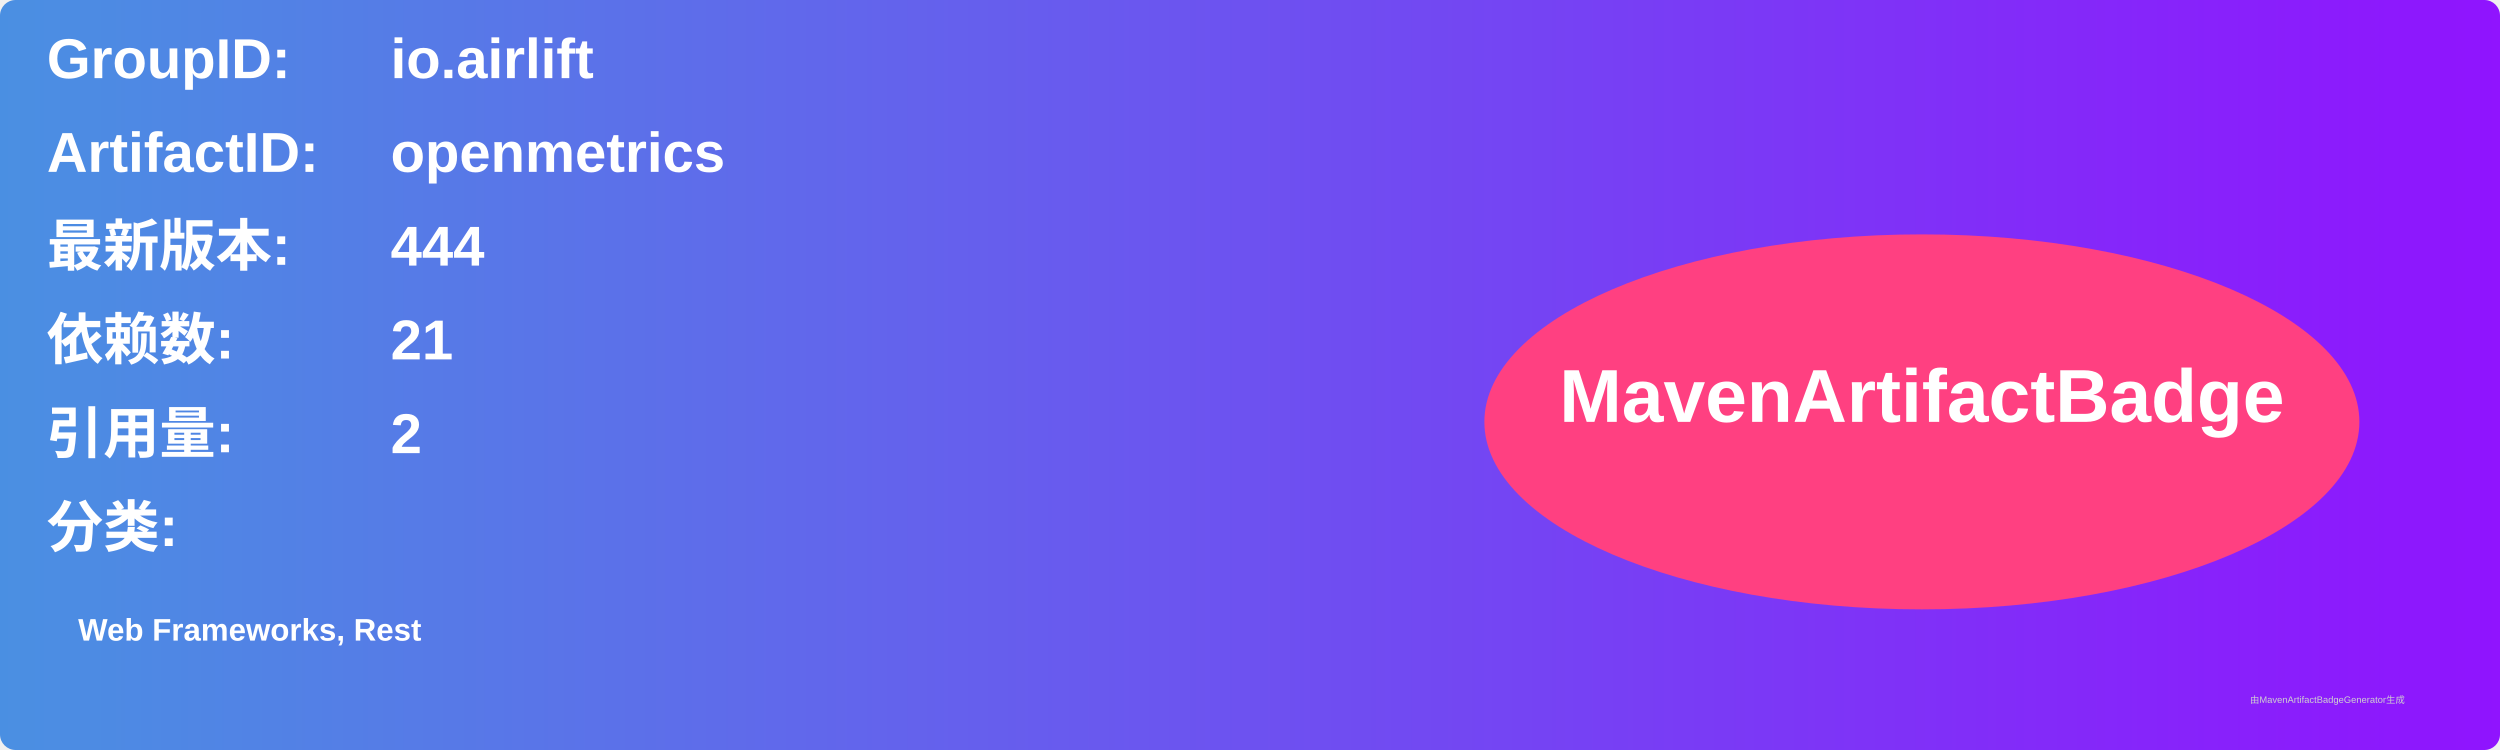
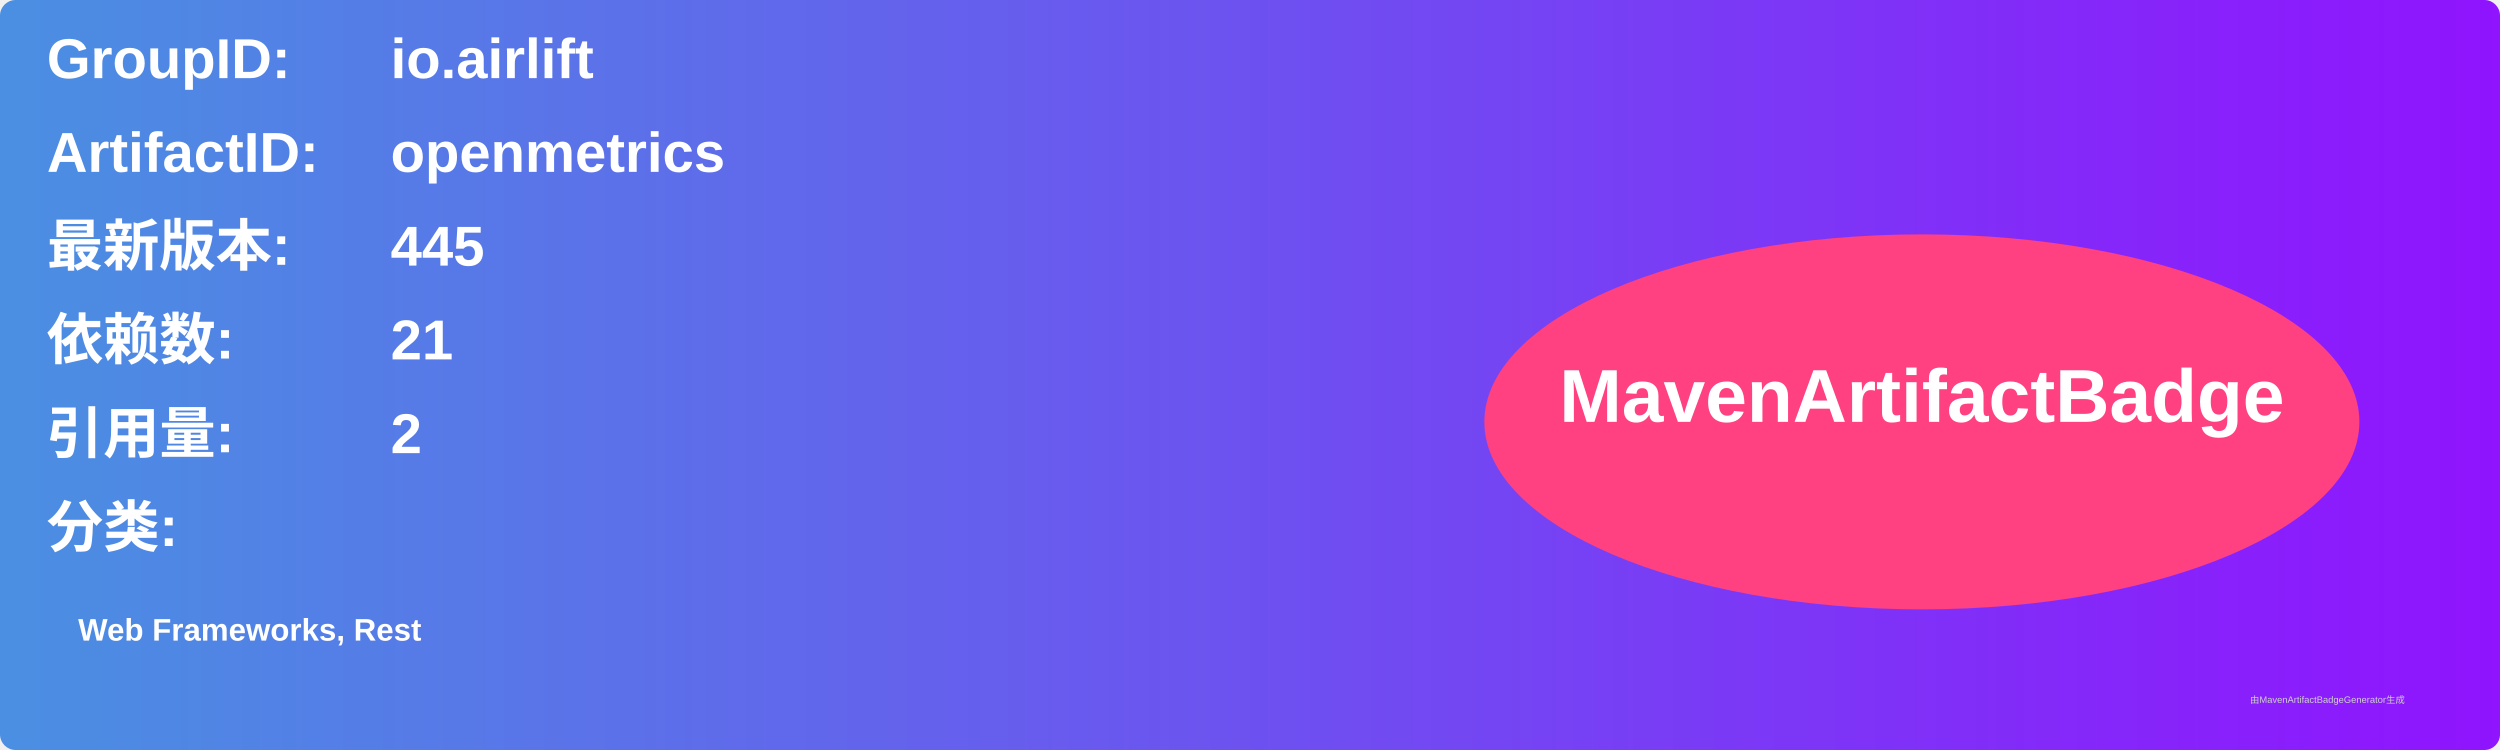
<svg xmlns="http://www.w3.org/2000/svg" width="800" height="240" viewBox="0 0 800 240">
  <linearGradient id="grad" x1="0%" y1="0%" x2="100%" y2="0%">
    <stop offset="0%" stop-color="#4a90e2" />
    <stop offset="100%" stop-color="#9013fe" />
  </linearGradient>
  <rect width="100%" height="100%" rx="5" ry="5" fill="url(#grad)" />
  <g transform="translate(15, 15)">
    <text x="0" y="10" font-family="Arial" font-size="18" fill="white" font-weight="bold" width="260">GroupID:</text>
    <text x="110" y="10" font-family="Arial" font-size="18" fill="white" font-weight="bold" width="460">io.airlift</text>
    <text x="0" y="40" font-family="Arial" font-size="18" fill="white" font-weight="bold" width="260">ArtifactID:</text>
    <text x="110" y="40" font-family="Arial" font-size="18" fill="white" font-weight="bold" width="460">openmetrics</text>
    <text x="0" y="70" font-family="Arial" font-size="18" fill="white" font-weight="bold">最新版本:</text>
    <text x="110" y="70" font-family="Arial" font-size="18" fill="white" font-weight="bold">
-       <tspan font-weight="bold">444</tspan>
+       <tspan font-weight="bold">445</tspan>
    </text>
    <text x="0" y="100" font-family="Arial" font-size="18" fill="white" font-weight="bold">依赖数: </text>
    <text x="110" y="100" font-family="Arial" font-size="18" fill="white">
      <tspan font-weight="bold">21</tspan>
    </text>
    <text x="0" y="130" font-family="Arial" font-size="18" fill="white" font-weight="bold">引用量: </text>
    <text x="110" y="130" font-family="Arial" font-size="18" fill="white">
      <tspan font-weight="bold">2</tspan>
    </text>
    <text x="0" y="160" font-family="Arial" font-size="18" fill="white" font-weight="bold">分类:</text>
    <text x="10" y="190" font-family="Arial" font-size="10" fill="white">
      <tspan font-weight="bold">Web Frameworks, Rest</tspan>
    </text>
    <ellipse cx="600" cy="120" rx="140" ry="60" fill="#ff4081" />
    <text x="600" y="120" text-anchor="middle" font-family="Arial" font-size="24" fill="white" font-weight="bold">MavenArtifactBadge</text>
  </g>
  <text x="720" y="225" font-family="Arial" font-size="3" fill="#d0d0d0">由MavenArtifactBadgeGenerator生成</text>
</svg>
